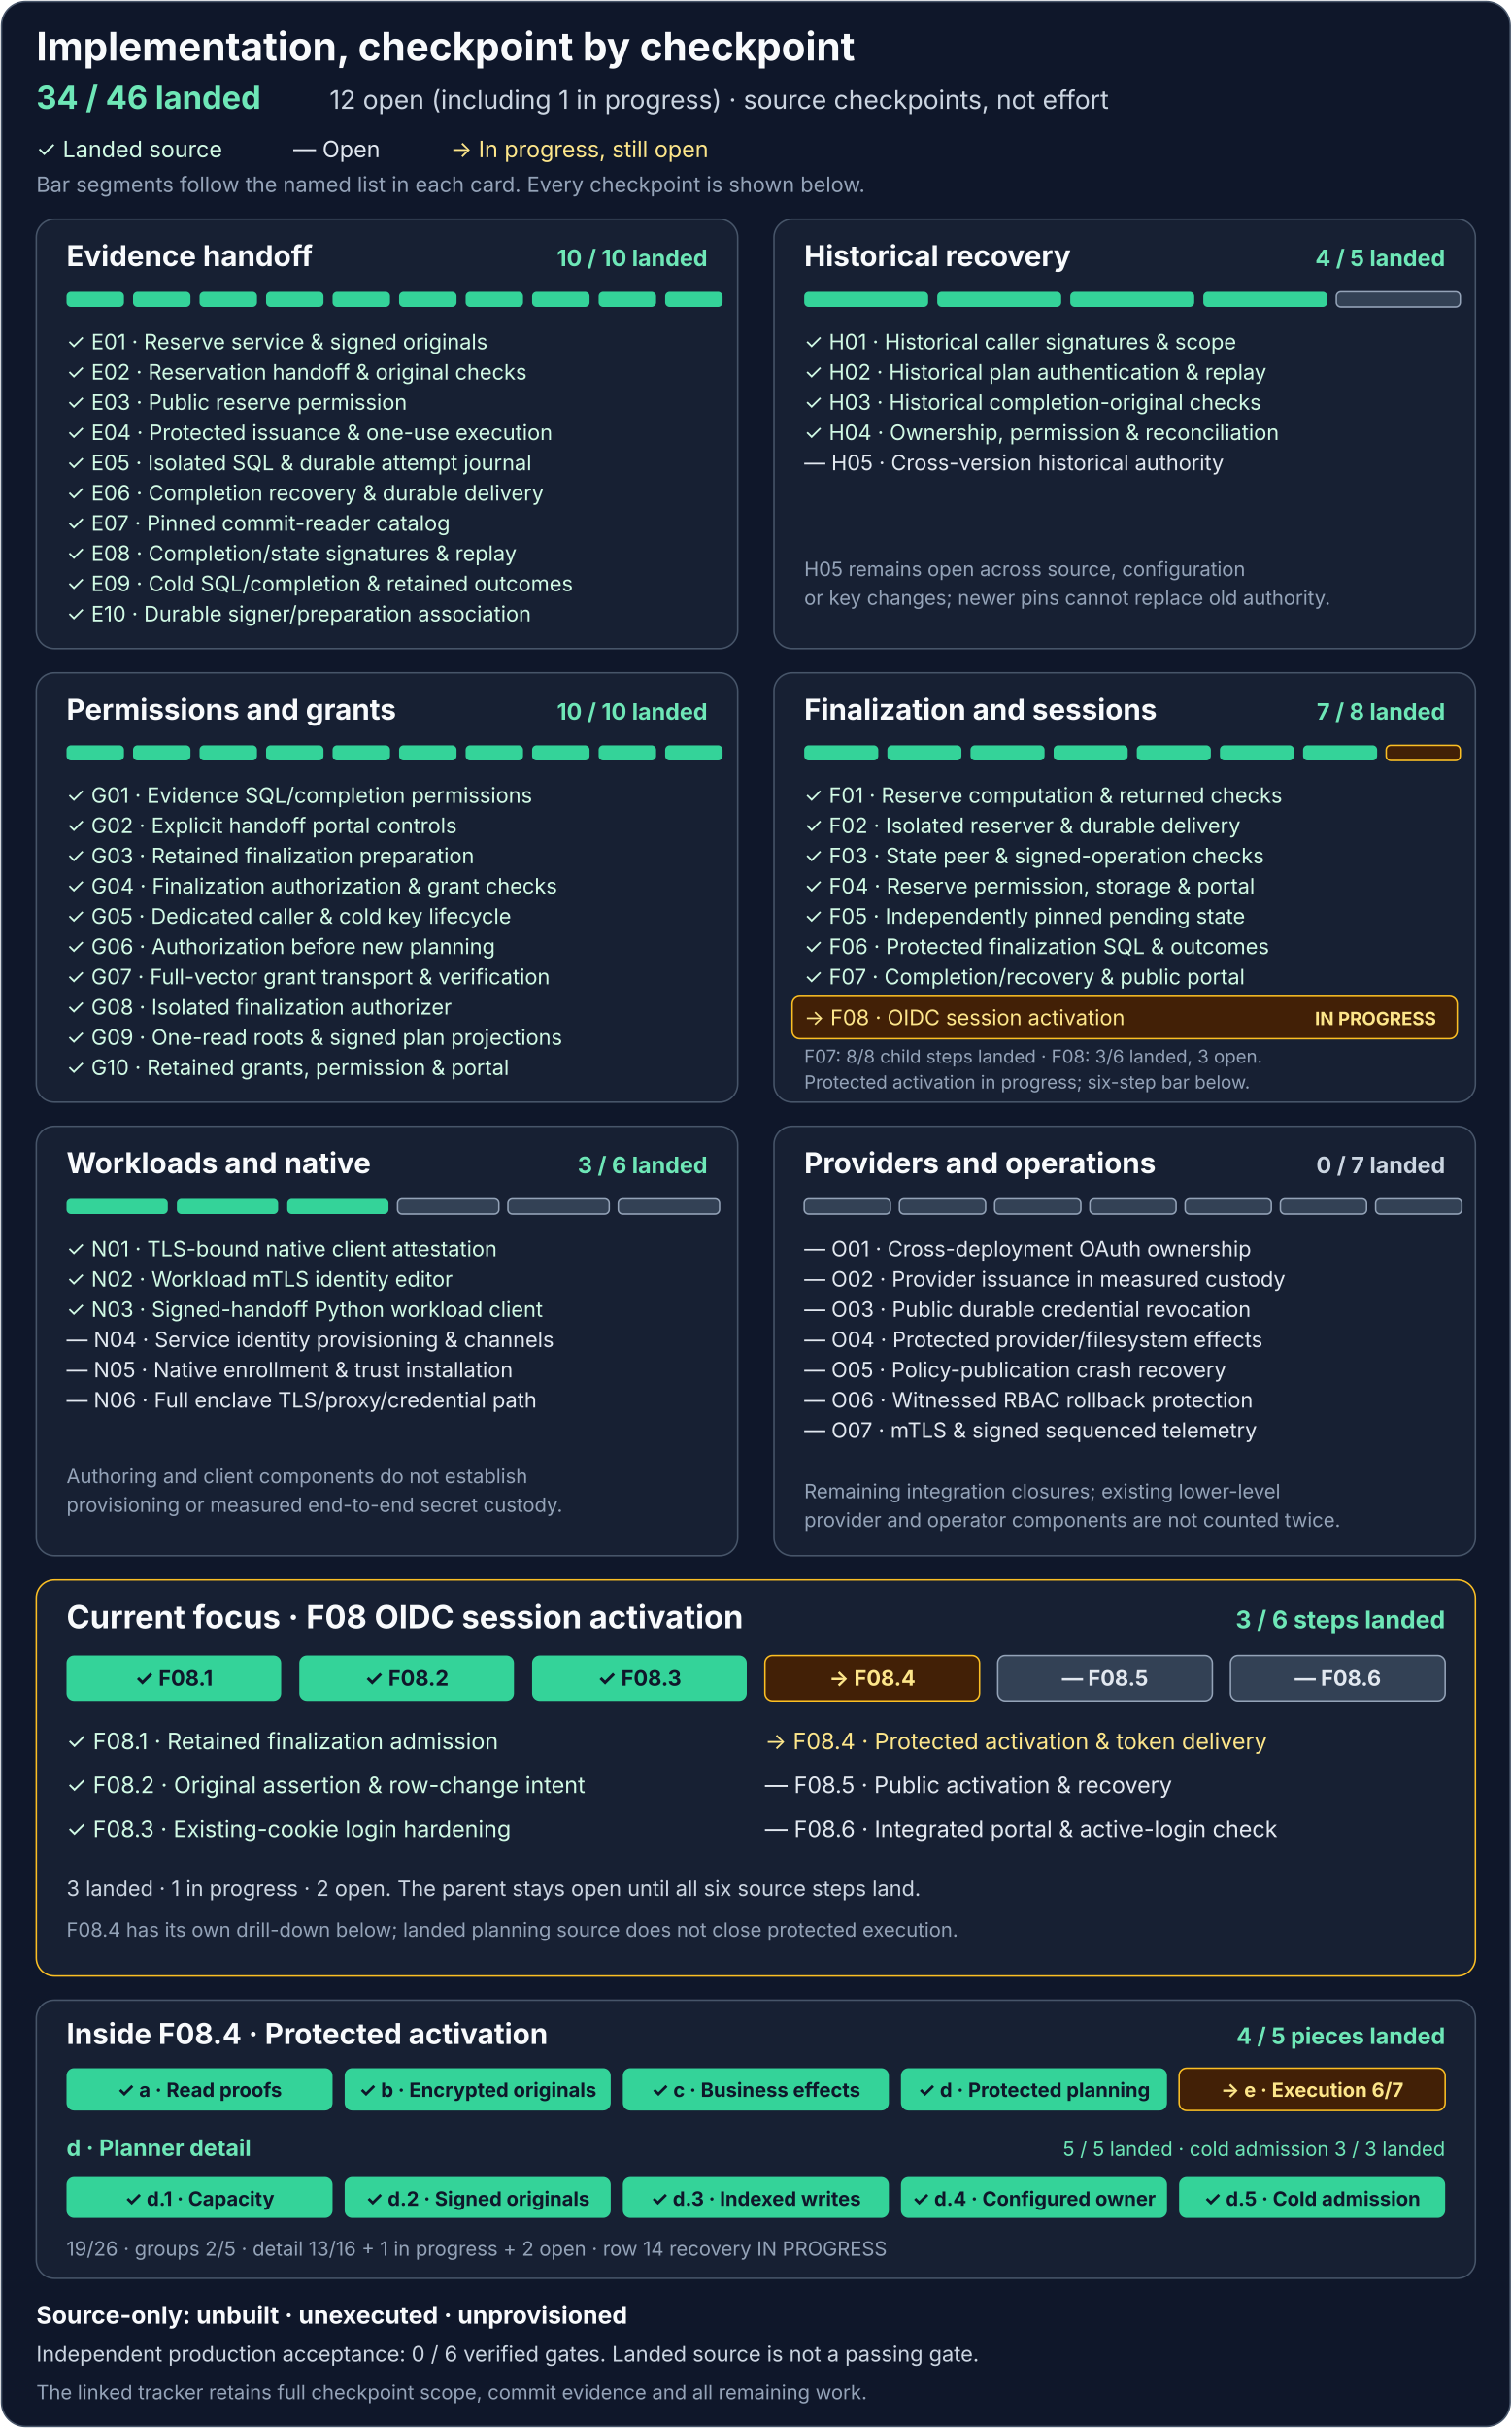
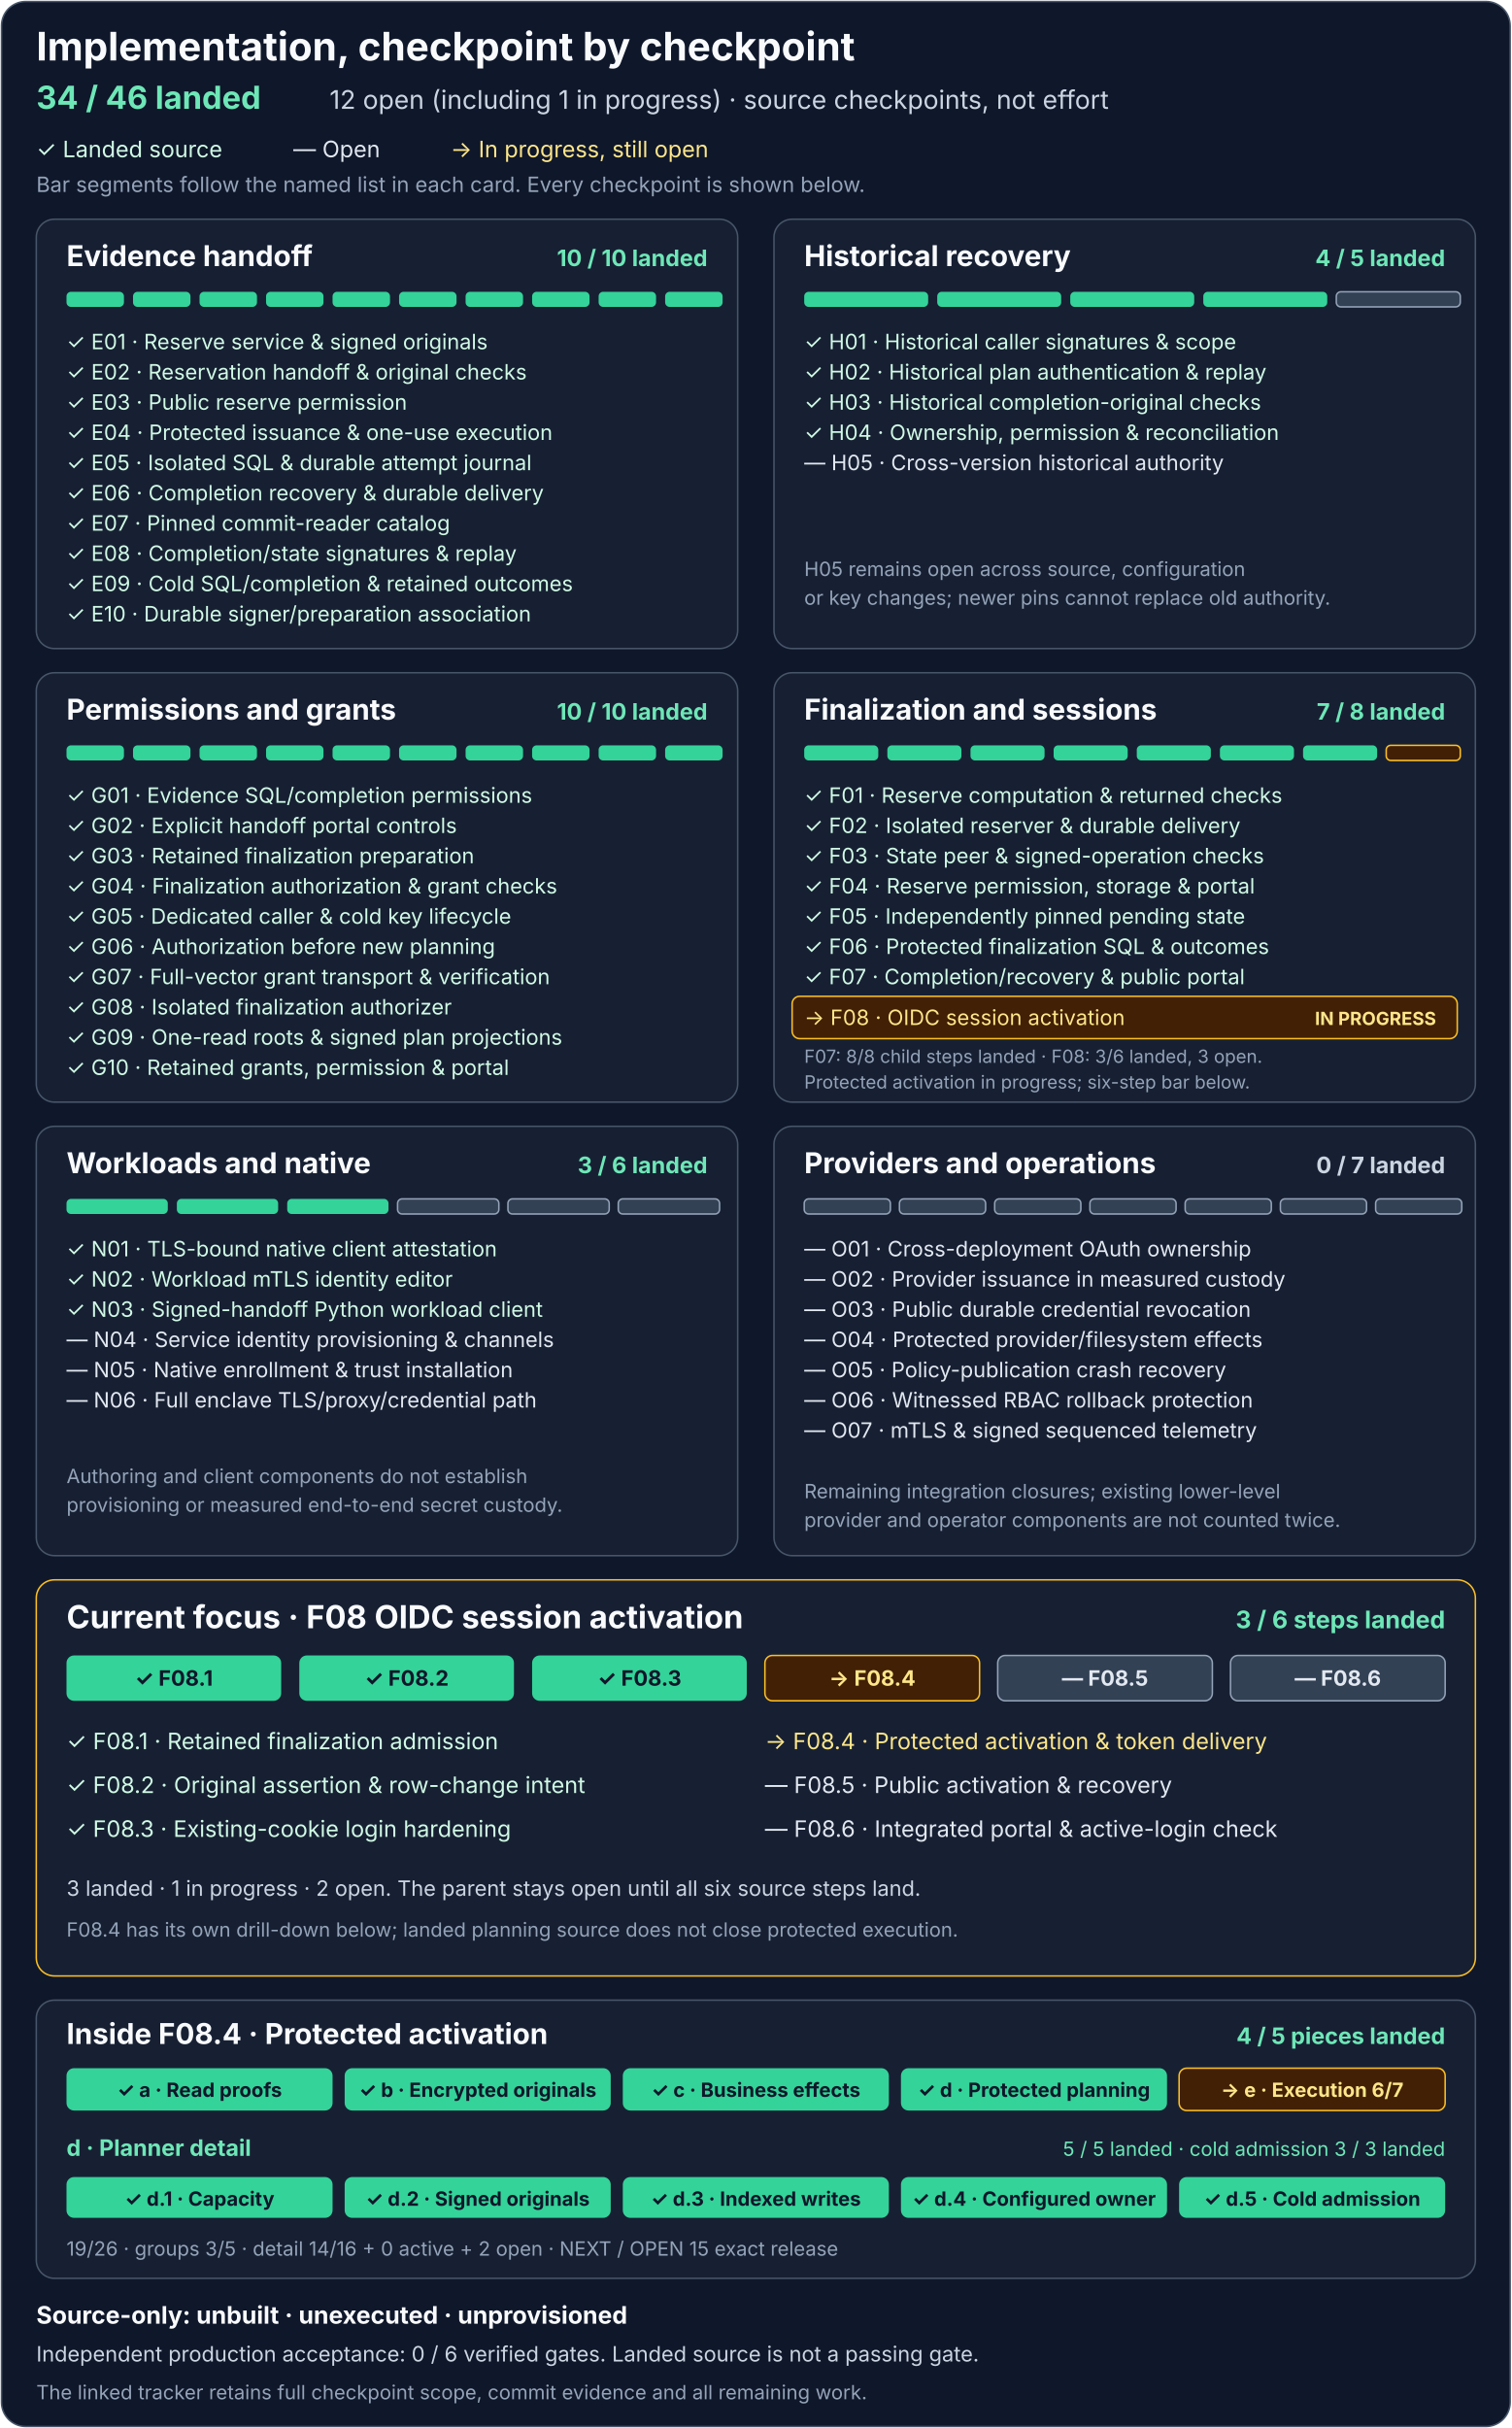
<svg xmlns="http://www.w3.org/2000/svg" width="1000" height="1606" viewBox="0 0 1000 1606" role="img" aria-labelledby="title description">
  <rect x="1" y="1" width="998" height="1604" rx="16" fill="#0f172a" stroke="#475569" />
  <g font-family="system-ui, -apple-system, Segoe UI, sans-serif">
    <text x="24" y="40" fill="#f8fafc" font-size="26" font-weight="700">Implementation, checkpoint by checkpoint</text>
    <text x="24" y="72" fill="#6ee7b7" font-size="21" font-weight="700">34 / 46 landed</text>
    <text x="218" y="72" fill="#cbd5e1" font-size="17">12 open (including 1 in progress) · source checkpoints, not effort</text>
    <text x="24" y="104" fill="#d1fae5" font-size="15">✓ Landed source</text>
    <text x="194" y="104" fill="#e2e8f0" font-size="15">— Open</text>
    <text x="298" y="104" fill="#fde68a" font-size="15">→ In progress, still open</text>
    <text x="24" y="127" fill="#94a3b8" font-size="14">Bar segments follow the named list in each card. Every checkpoint is shown below.</text>
    <g transform="translate(24 145)" aria-labelledby="e-title">
      <rect width="464" height="284" rx="12" fill="#172033" stroke="#475569" />
      <text id="e-title" x="20" y="31" fill="#f8fafc" font-size="19" font-weight="700">Evidence handoff</text>
      <text x="444" y="31" text-anchor="end" fill="#6ee7b7" font-size="15" font-weight="700">10 / 10 landed</text>
      <g fill="#34d399">
        <rect x="20" y="48" width="38" height="10" rx="3" />
        <rect x="64" y="48" width="38" height="10" rx="3" />
        <rect x="108" y="48" width="38" height="10" rx="3" />
        <rect x="152" y="48" width="38" height="10" rx="3" />
        <rect x="196" y="48" width="38" height="10" rx="3" />
        <rect x="240" y="48" width="38" height="10" rx="3" />
        <rect x="284" y="48" width="38" height="10" rx="3" />
        <rect x="328" y="48" width="38" height="10" rx="3" />
        <rect x="372" y="48" width="38" height="10" rx="3" />
        <rect x="416" y="48" width="38" height="10" rx="3" />
      </g>
      <g fill="#d1fae5" font-size="14">
        <text x="20" y="86">✓ E01 · Reserve service &amp; signed originals</text>
        <text x="20" y="106">✓ E02 · Reservation handoff &amp; original checks</text>
        <text x="20" y="126">✓ E03 · Public reserve permission</text>
        <text x="20" y="146">✓ E04 · Protected issuance &amp; one-use execution</text>
        <text x="20" y="166">✓ E05 · Isolated SQL &amp; durable attempt journal</text>
        <text x="20" y="186">✓ E06 · Completion recovery &amp; durable delivery</text>
        <text x="20" y="206">✓ E07 · Pinned commit-reader catalog</text>
        <text x="20" y="226">✓ E08 · Completion/state signatures &amp; replay</text>
        <text x="20" y="246">✓ E09 · Cold SQL/completion &amp; retained outcomes</text>
        <text x="20" y="266">✓ E10 · Durable signer/preparation association</text>
      </g>
    </g>
    <g transform="translate(512 145)" aria-labelledby="h-title">
      <rect width="464" height="284" rx="12" fill="#172033" stroke="#475569" />
      <text id="h-title" x="20" y="31" fill="#f8fafc" font-size="19" font-weight="700">Historical recovery</text>
      <text x="444" y="31" text-anchor="end" fill="#6ee7b7" font-size="15" font-weight="700">4 / 5 landed</text>
      <g fill="#34d399">
        <rect x="20" y="48" width="82" height="10" rx="3" />
        <rect x="108" y="48" width="82" height="10" rx="3" />
        <rect x="196" y="48" width="82" height="10" rx="3" />
        <rect x="284" y="48" width="82" height="10" rx="3" />
        <rect x="372" y="48" width="82" height="10" rx="3" fill="#334155" stroke="#94a3b8" />
      </g>
      <g fill="#d1fae5" font-size="14">
        <text x="20" y="86">✓ H01 · Historical caller signatures &amp; scope</text>
        <text x="20" y="106">✓ H02 · Historical plan authentication &amp; replay</text>
        <text x="20" y="126">✓ H03 · Historical completion-original checks</text>
        <text x="20" y="146">✓ H04 · Ownership, permission &amp; reconciliation</text>
      </g>
      <text x="20" y="166" fill="#e2e8f0" font-size="14">— H05 · Cross-version historical authority</text>
      <text x="20" y="236" fill="#94a3b8" font-size="13">H05 remains open across source, configuration</text>
      <text x="20" y="255" fill="#94a3b8" font-size="13">or key changes; newer pins cannot replace old authority.</text>
    </g>
    <g transform="translate(24 445)" aria-labelledby="g-title">
      <rect width="464" height="284" rx="12" fill="#172033" stroke="#475569" />
      <text id="g-title" x="20" y="31" fill="#f8fafc" font-size="19" font-weight="700">Permissions and grants</text>
      <text x="444" y="31" text-anchor="end" fill="#6ee7b7" font-size="15" font-weight="700">10 / 10 landed</text>
      <g fill="#34d399">
        <rect x="20" y="48" width="38" height="10" rx="3" />
        <rect x="64" y="48" width="38" height="10" rx="3" />
        <rect x="108" y="48" width="38" height="10" rx="3" />
        <rect x="152" y="48" width="38" height="10" rx="3" />
        <rect x="196" y="48" width="38" height="10" rx="3" />
        <rect x="240" y="48" width="38" height="10" rx="3" />
        <rect x="284" y="48" width="38" height="10" rx="3" />
        <rect x="328" y="48" width="38" height="10" rx="3" />
        <rect x="372" y="48" width="38" height="10" rx="3" />
        <rect x="416" y="48" width="38" height="10" rx="3" />
      </g>
      <g fill="#d1fae5" font-size="14">
        <text x="20" y="86">✓ G01 · Evidence SQL/completion permissions</text>
        <text x="20" y="106">✓ G02 · Explicit handoff portal controls</text>
        <text x="20" y="126">✓ G03 · Retained finalization preparation</text>
        <text x="20" y="146">✓ G04 · Finalization authorization &amp; grant checks</text>
        <text x="20" y="166">✓ G05 · Dedicated caller &amp; cold key lifecycle</text>
        <text x="20" y="186">✓ G06 · Authorization before new planning</text>
        <text x="20" y="206">✓ G07 · Full-vector grant transport &amp; verification</text>
        <text x="20" y="226">✓ G08 · Isolated finalization authorizer</text>
        <text x="20" y="246">✓ G09 · One-read roots &amp; signed plan projections</text>
        <text x="20" y="266">✓ G10 · Retained grants, permission &amp; portal</text>
      </g>
    </g>
    <g transform="translate(512 445)" aria-labelledby="f-title">
      <rect width="464" height="284" rx="12" fill="#172033" stroke="#475569" />
      <text id="f-title" x="20" y="31" fill="#f8fafc" font-size="19" font-weight="700">Finalization and sessions</text>
      <text x="444" y="31" text-anchor="end" fill="#6ee7b7" font-size="15" font-weight="700">7 / 8 landed</text>
      <g fill="#34d399">
        <rect x="20" y="48" width="49" height="10" rx="3" />
        <rect x="75" y="48" width="49" height="10" rx="3" />
        <rect x="130" y="48" width="49" height="10" rx="3" />
        <rect x="185" y="48" width="49" height="10" rx="3" />
        <rect x="240" y="48" width="49" height="10" rx="3" />
        <rect x="295" y="48" width="49" height="10" rx="3" />
        <rect x="350" y="48" width="49" height="10" rx="3" />
        <rect x="405" y="48" width="49" height="10" rx="3" fill="#422006" stroke="#fbbf24" />
      </g>
      <g fill="#d1fae5" font-size="14">
        <text x="20" y="86">✓ F01 · Reserve computation &amp; returned checks</text>
        <text x="20" y="106">✓ F02 · Isolated reserver &amp; durable delivery</text>
        <text x="20" y="126">✓ F03 · State peer &amp; signed-operation checks</text>
        <text x="20" y="146">✓ F04 · Reserve permission, storage &amp; portal</text>
        <text x="20" y="166">✓ F05 · Independently pinned pending state</text>
        <text x="20" y="186">✓ F06 · Protected finalization SQL &amp; outcomes</text>
        <text x="20" y="206">✓ F07 · Completion/recovery &amp; public portal</text>
      </g>
      <rect x="12" y="214" width="440" height="28" rx="5" fill="#422006" stroke="#fbbf24" />
      <text x="20" y="233" fill="#fde68a" font-size="14">→ F08 · OIDC session activation</text>
      <text x="438" y="233" text-anchor="end" fill="#fde68a" font-size="12" font-weight="700">IN PROGRESS</text>
      <text x="20" y="258" fill="#94a3b8" font-size="12">F07: 8/8 child steps landed · F08: 3/6 landed, 3 open.</text>
      <text x="20" y="275" fill="#94a3b8" font-size="12">Protected activation in progress; six-step bar below.</text>
    </g>
    <g transform="translate(24 745)" aria-labelledby="n-title">
      <rect width="464" height="284" rx="12" fill="#172033" stroke="#475569" />
      <text id="n-title" x="20" y="31" fill="#f8fafc" font-size="19" font-weight="700">Workloads and native</text>
      <text x="444" y="31" text-anchor="end" fill="#6ee7b7" font-size="15" font-weight="700">3 / 6 landed</text>
      <g>
        <rect x="20" y="48" width="67" height="10" rx="3" fill="#34d399" />
        <rect x="93" y="48" width="67" height="10" rx="3" fill="#34d399" />
        <rect x="166" y="48" width="67" height="10" rx="3" fill="#34d399" />
        <rect x="239" y="48" width="67" height="10" rx="3" fill="#334155" stroke="#94a3b8" />
        <rect x="312" y="48" width="67" height="10" rx="3" fill="#334155" stroke="#94a3b8" />
        <rect x="385" y="48" width="67" height="10" rx="3" fill="#334155" stroke="#94a3b8" />
      </g>
      <g fill="#d1fae5" font-size="14">
        <text x="20" y="86">✓ N01 · TLS-bound native client attestation</text>
        <text x="20" y="106">✓ N02 · Workload mTLS identity editor</text>
        <text x="20" y="126">✓ N03 · Signed-handoff Python workload client</text>
      </g>
      <g fill="#e2e8f0" font-size="14">
        <text x="20" y="146">— N04 · Service identity provisioning &amp; channels</text>
        <text x="20" y="166">— N05 · Native enrollment &amp; trust installation</text>
        <text x="20" y="186">— N06 · Full enclave TLS/proxy/credential path</text>
      </g>
      <text x="20" y="236" fill="#94a3b8" font-size="13">Authoring and client components do not establish</text>
      <text x="20" y="255" fill="#94a3b8" font-size="13">provisioning or measured end-to-end secret custody.</text>
    </g>
    <g transform="translate(512 745)" aria-labelledby="o-title">
      <rect width="464" height="284" rx="12" fill="#172033" stroke="#475569" />
      <text id="o-title" x="20" y="31" fill="#f8fafc" font-size="19" font-weight="700">Providers and operations</text>
      <text x="444" y="31" text-anchor="end" fill="#cbd5e1" font-size="15" font-weight="700">0 / 7 landed</text>
      <g fill="#334155" stroke="#94a3b8">
        <rect x="20" y="48" width="57" height="10" rx="3" />
        <rect x="83" y="48" width="57" height="10" rx="3" />
        <rect x="146" y="48" width="57" height="10" rx="3" />
        <rect x="209" y="48" width="57" height="10" rx="3" />
        <rect x="272" y="48" width="57" height="10" rx="3" />
        <rect x="335" y="48" width="57" height="10" rx="3" />
        <rect x="398" y="48" width="57" height="10" rx="3" />
      </g>
      <g fill="#e2e8f0" font-size="14">
        <text x="20" y="86">— O01 · Cross-deployment OAuth ownership</text>
        <text x="20" y="106">— O02 · Provider issuance in measured custody</text>
        <text x="20" y="126">— O03 · Public durable credential revocation</text>
        <text x="20" y="146">— O04 · Protected provider/filesystem effects</text>
        <text x="20" y="166">— O05 · Policy-publication crash recovery</text>
        <text x="20" y="186">— O06 · Witnessed RBAC rollback protection</text>
        <text x="20" y="206">— O07 · mTLS &amp; signed sequenced telemetry</text>
      </g>
      <text x="20" y="246" fill="#94a3b8" font-size="13">Remaining integration closures; existing lower-level</text>
      <text x="20" y="265" fill="#94a3b8" font-size="13">provider and operator components are not counted twice.</text>
    </g>
    <g transform="translate(24 1045)" aria-labelledby="f08-title">
      <rect width="952" height="262" rx="12" fill="#172033" stroke="#fbbf24" />
      <text id="f08-title" x="20" y="32" fill="#f8fafc" font-size="21" font-weight="700">Current focus · F08 OIDC session activation</text>
      <text x="932" y="32" text-anchor="end" fill="#6ee7b7" font-size="16" font-weight="700">3 / 6 steps landed</text>
      <g>
        <rect x="20" y="50" width="142" height="30" rx="5" fill="#34d399" />
        <rect x="174" y="50" width="142" height="30" rx="5" fill="#34d399" />
        <rect x="328" y="50" width="142" height="30" rx="5" fill="#34d399" />
        <rect x="482" y="50" width="142" height="30" rx="5" fill="#422006" stroke="#fbbf24" />
        <rect x="636" y="50" width="142" height="30" rx="5" fill="#334155" stroke="#94a3b8" />
        <rect x="790" y="50" width="142" height="30" rx="5" fill="#334155" stroke="#94a3b8" />
      </g>
      <g text-anchor="middle" font-size="14" font-weight="700">
        <text x="91" y="70" fill="#0f172a">✓ F08.1</text>
        <text x="245" y="70" fill="#0f172a">✓ F08.2</text>
        <text x="399" y="70" fill="#0f172a">✓ F08.3</text>
        <text x="553" y="70" fill="#fde68a">→ F08.4</text>
        <text x="707" y="70" fill="#e2e8f0">— F08.5</text>
        <text x="861" y="70" fill="#e2e8f0">— F08.6</text>
      </g>
      <g font-size="15">
        <text x="20" y="112" fill="#d1fae5">✓ F08.1 · Retained finalization admission</text>
        <text x="20" y="141" fill="#d1fae5">✓ F08.2 · Original assertion &amp; row-change intent</text>
        <text x="20" y="170" fill="#d1fae5">✓ F08.3 · Existing-cookie login hardening</text>
        <text x="482" y="112" fill="#fde68a">→ F08.4 · Protected activation &amp; token delivery</text>
        <text x="482" y="141" fill="#e2e8f0">— F08.5 · Public activation &amp; recovery</text>
        <text x="482" y="170" fill="#e2e8f0">— F08.6 · Integrated portal &amp; active-login check</text>
      </g>
      <text x="20" y="209" fill="#cbd5e1" font-size="14">3 landed · 1 in progress · 2 open. The parent stays open until all six source steps land.</text>
      <text x="20" y="236" fill="#94a3b8" font-size="13">F08.4 has its own drill-down below; landed planning source does not close protected execution.</text>
    </g>
    <g transform="translate(24 1323)" aria-labelledby="f084-title">
      <rect width="952" height="184" rx="12" fill="#172033" stroke="#475569" />
      <text id="f084-title" x="20" y="29" fill="#f8fafc" font-size="19" font-weight="700">Inside F08.4 · Protected activation</text>
      <text x="932" y="29" text-anchor="end" fill="#6ee7b7" font-size="15" font-weight="700">4 / 5 pieces landed</text>
      <g>
        <rect x="20" y="45" width="176" height="28" rx="5" fill="#34d399" />
        <rect x="204" y="45" width="176" height="28" rx="5" fill="#34d399" />
        <rect x="388" y="45" width="176" height="28" rx="5" fill="#34d399" />
        <rect x="572" y="45" width="176" height="28" rx="5" fill="#34d399" />
        <rect x="756" y="45" width="176" height="28" rx="5" fill="#422006" stroke="#fbbf24" />
      </g>
      <g text-anchor="middle" font-size="13" font-weight="700">
        <text x="108" y="64" fill="#0f172a">✓ a · Read proofs</text>
        <text x="292" y="64" fill="#0f172a">✓ b · Encrypted originals</text>
        <text x="476" y="64" fill="#0f172a">✓ c · Business effects</text>
        <text x="660" y="64" fill="#0f172a">✓ d · Protected planning</text>
        <text x="844" y="64" fill="#fde68a">→ e · Execution 6/7</text>
      </g>
      <text x="20" y="103" fill="#6ee7b7" font-size="15" font-weight="700">d · Planner detail</text>
      <text x="932" y="103" text-anchor="end" fill="#6ee7b7" font-size="13">5 / 5 landed · cold admission 3 / 3 landed</text>
      <g>
        <rect x="20" y="117" width="176" height="27" rx="5" fill="#34d399" />
        <rect x="204" y="117" width="176" height="27" rx="5" fill="#34d399" />
        <rect x="388" y="117" width="176" height="27" rx="5" fill="#34d399" />
        <rect x="572" y="117" width="176" height="27" rx="5" fill="#34d399" />
        <rect x="756" y="117" width="176" height="27" rx="5" fill="#34d399" />
      </g>
      <g text-anchor="middle" font-size="13" font-weight="700">
        <text x="108" y="136" fill="#0f172a">✓ d.1 · Capacity</text>
        <text x="292" y="136" fill="#0f172a">✓ d.2 · Signed originals</text>
        <text x="476" y="136" fill="#0f172a">✓ d.3 · Indexed writes</text>
        <text x="660" y="136" fill="#0f172a">✓ d.4 · Configured owner</text>
        <text x="844" y="136" fill="#0f172a">✓ d.5 · Cold admission</text>
      </g>
-       <text x="20" y="169" fill="#94a3b8" font-size="13">19/26 · groups 2/5 · detail 13/16 + 1 in progress + 2 open · row 14 recovery IN PROGRESS</text>
+       <text x="20" y="169" fill="#94a3b8" font-size="13">19/26 · groups 3/5 · detail 14/16 + 0 active + 2 open · NEXT / OPEN 15 exact release</text>
    </g>
    <text x="24" y="1537" fill="#f8fafc" font-size="16" font-weight="700">Source-only: unbuilt · unexecuted · unprovisioned</text>
    <text x="24" y="1562" fill="#cbd5e1" font-size="14">Independent production acceptance: 0 / 6 verified gates. Landed source is not a passing gate.</text>
    <text x="24" y="1587" fill="#94a3b8" font-size="13">The linked tracker retains full checkpoint scope, commit evidence and all remaining work.</text>
  </g>
</svg>
